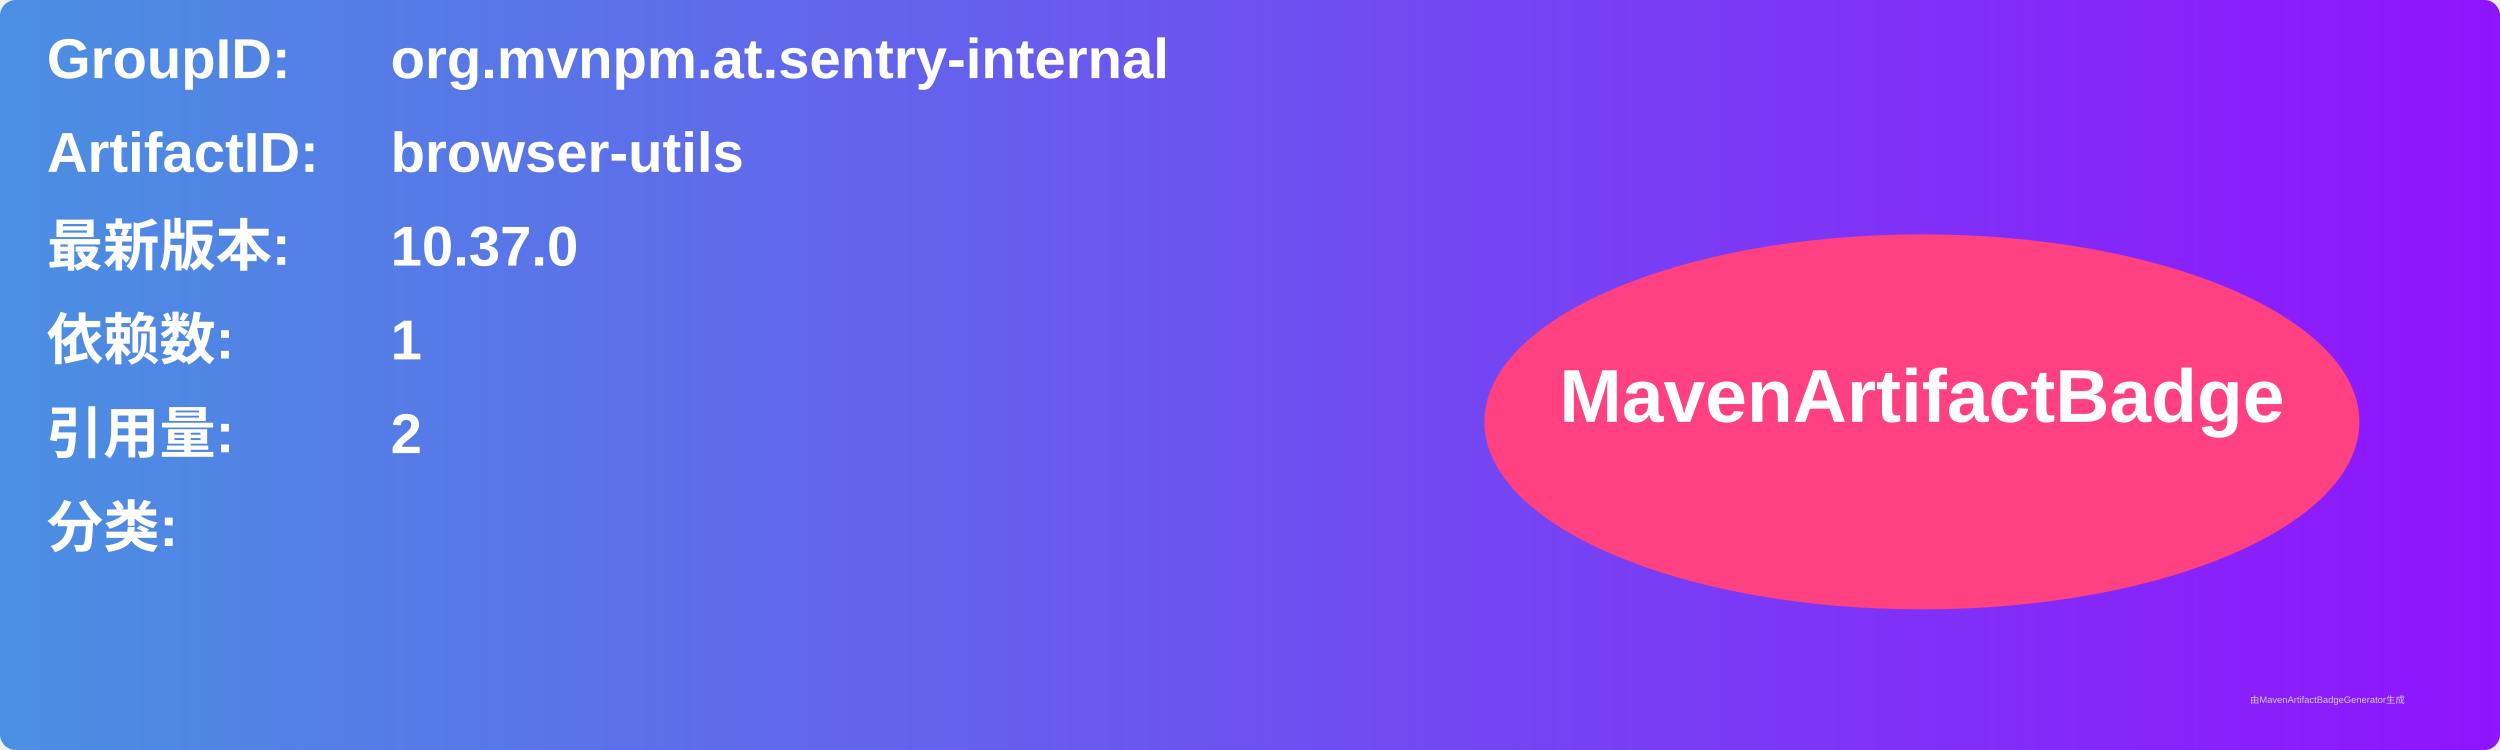
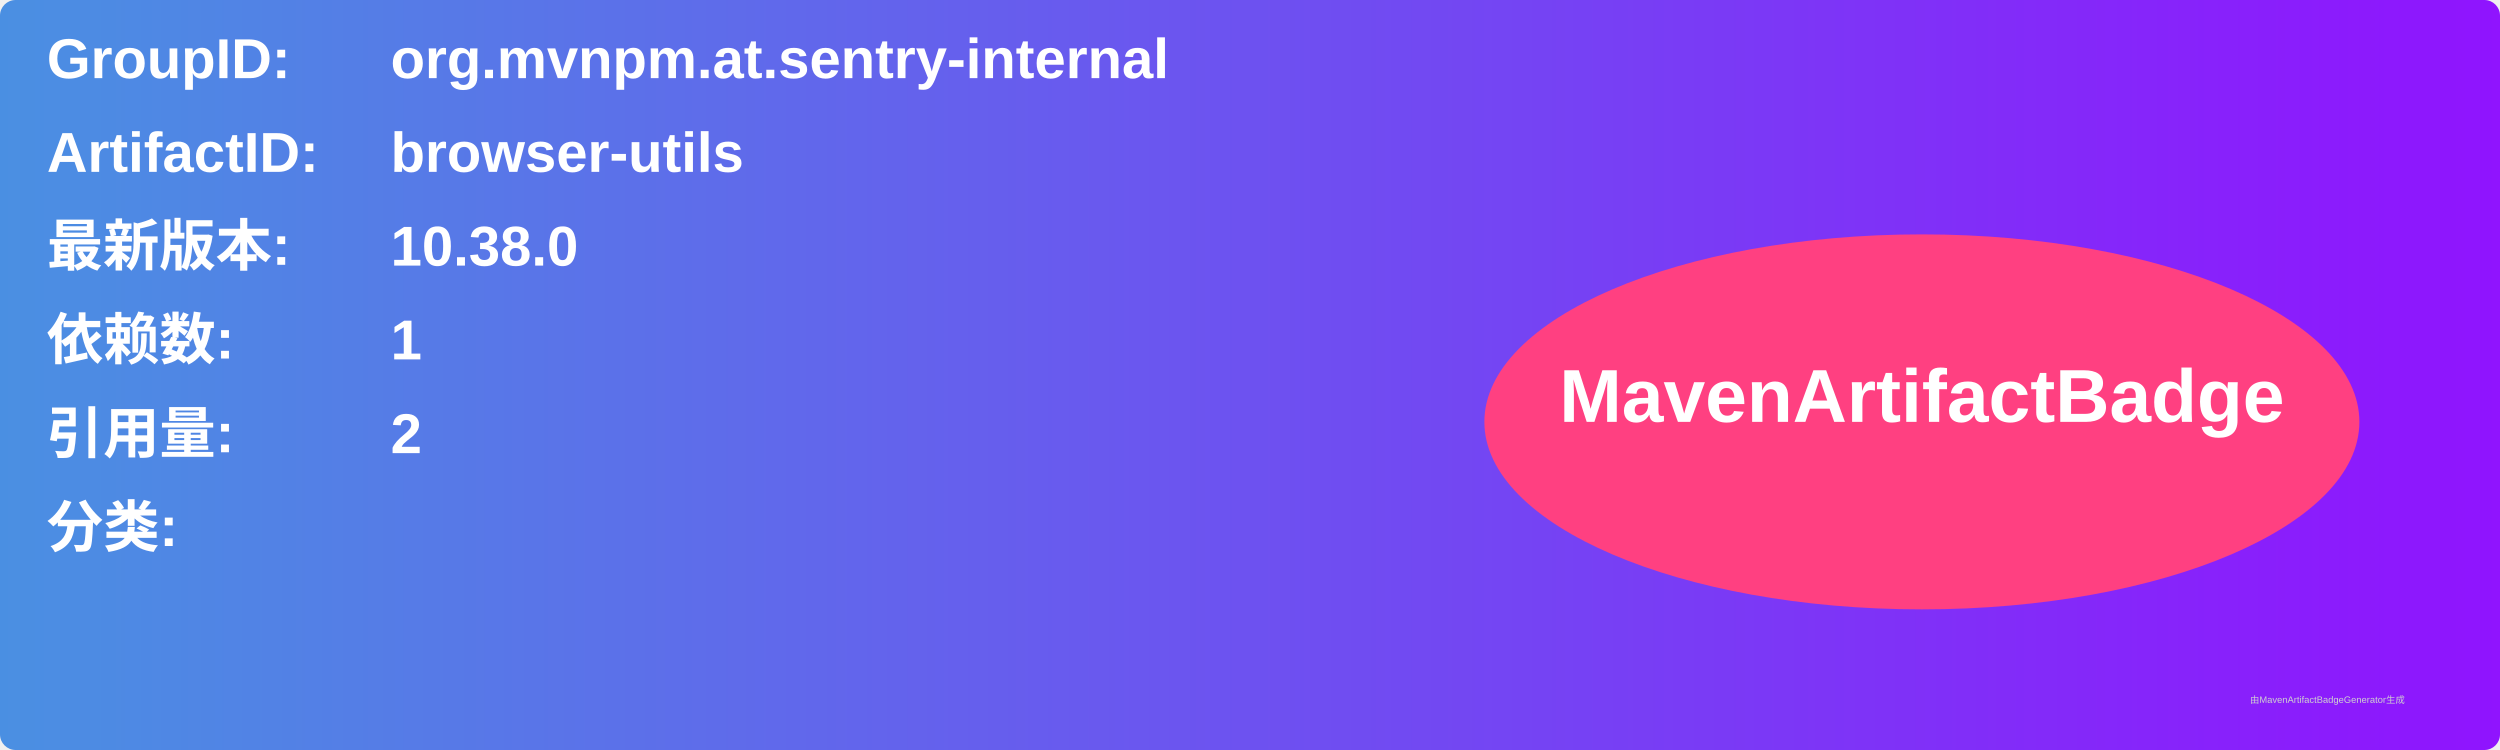
<svg xmlns="http://www.w3.org/2000/svg" width="800" height="240" viewBox="0 0 800 240">
  <linearGradient id="grad" x1="0%" y1="0%" x2="100%" y2="0%">
    <stop offset="0%" stop-color="#4a90e2" />
    <stop offset="100%" stop-color="#9013fe" />
  </linearGradient>
  <rect width="100%" height="100%" rx="5" ry="5" fill="url(#grad)" />
  <g transform="translate(15, 15)">
    <text x="0" y="10" font-family="Arial" font-size="18" fill="white" font-weight="bold" width="260">GroupID:</text>
    <text x="110" y="10" font-family="Arial" font-size="18" fill="white" font-weight="bold" width="460">org.mvnpm.at.sentry-internal</text>
    <text x="0" y="40" font-family="Arial" font-size="18" fill="white" font-weight="bold" width="260">ArtifactID:</text>
    <text x="110" y="40" font-family="Arial" font-size="18" fill="white" font-weight="bold" width="460">browser-utils</text>
    <text x="0" y="70" font-family="Arial" font-size="18" fill="white" font-weight="bold">最新版本:</text>
    <text x="110" y="70" font-family="Arial" font-size="18" fill="white" font-weight="bold">
-       <tspan font-weight="bold">10.37.0</tspan>
+       <tspan font-weight="bold">10.38.0</tspan>
    </text>
    <text x="0" y="100" font-family="Arial" font-size="18" fill="white" font-weight="bold">依赖数: </text>
    <text x="110" y="100" font-family="Arial" font-size="18" fill="white">
      <tspan font-weight="bold">1</tspan>
    </text>
    <text x="0" y="130" font-family="Arial" font-size="18" fill="white" font-weight="bold">引用量: </text>
    <text x="110" y="130" font-family="Arial" font-size="18" fill="white">
      <tspan font-weight="bold">2</tspan>
    </text>
    <text x="0" y="160" font-family="Arial" font-size="18" fill="white" font-weight="bold">分类:</text>
    <text x="10" y="190" font-family="Arial" font-size="10" fill="white">
      <tspan font-weight="bold" />
    </text>
    <ellipse cx="600" cy="120" rx="140" ry="60" fill="#ff4081" />
    <text x="600" y="120" text-anchor="middle" font-family="Arial" font-size="24" fill="white" font-weight="bold">MavenArtifactBadge</text>
  </g>
  <text x="720" y="225" font-family="Arial" font-size="3" fill="#d0d0d0">由MavenArtifactBadgeGenerator生成</text>
</svg>
